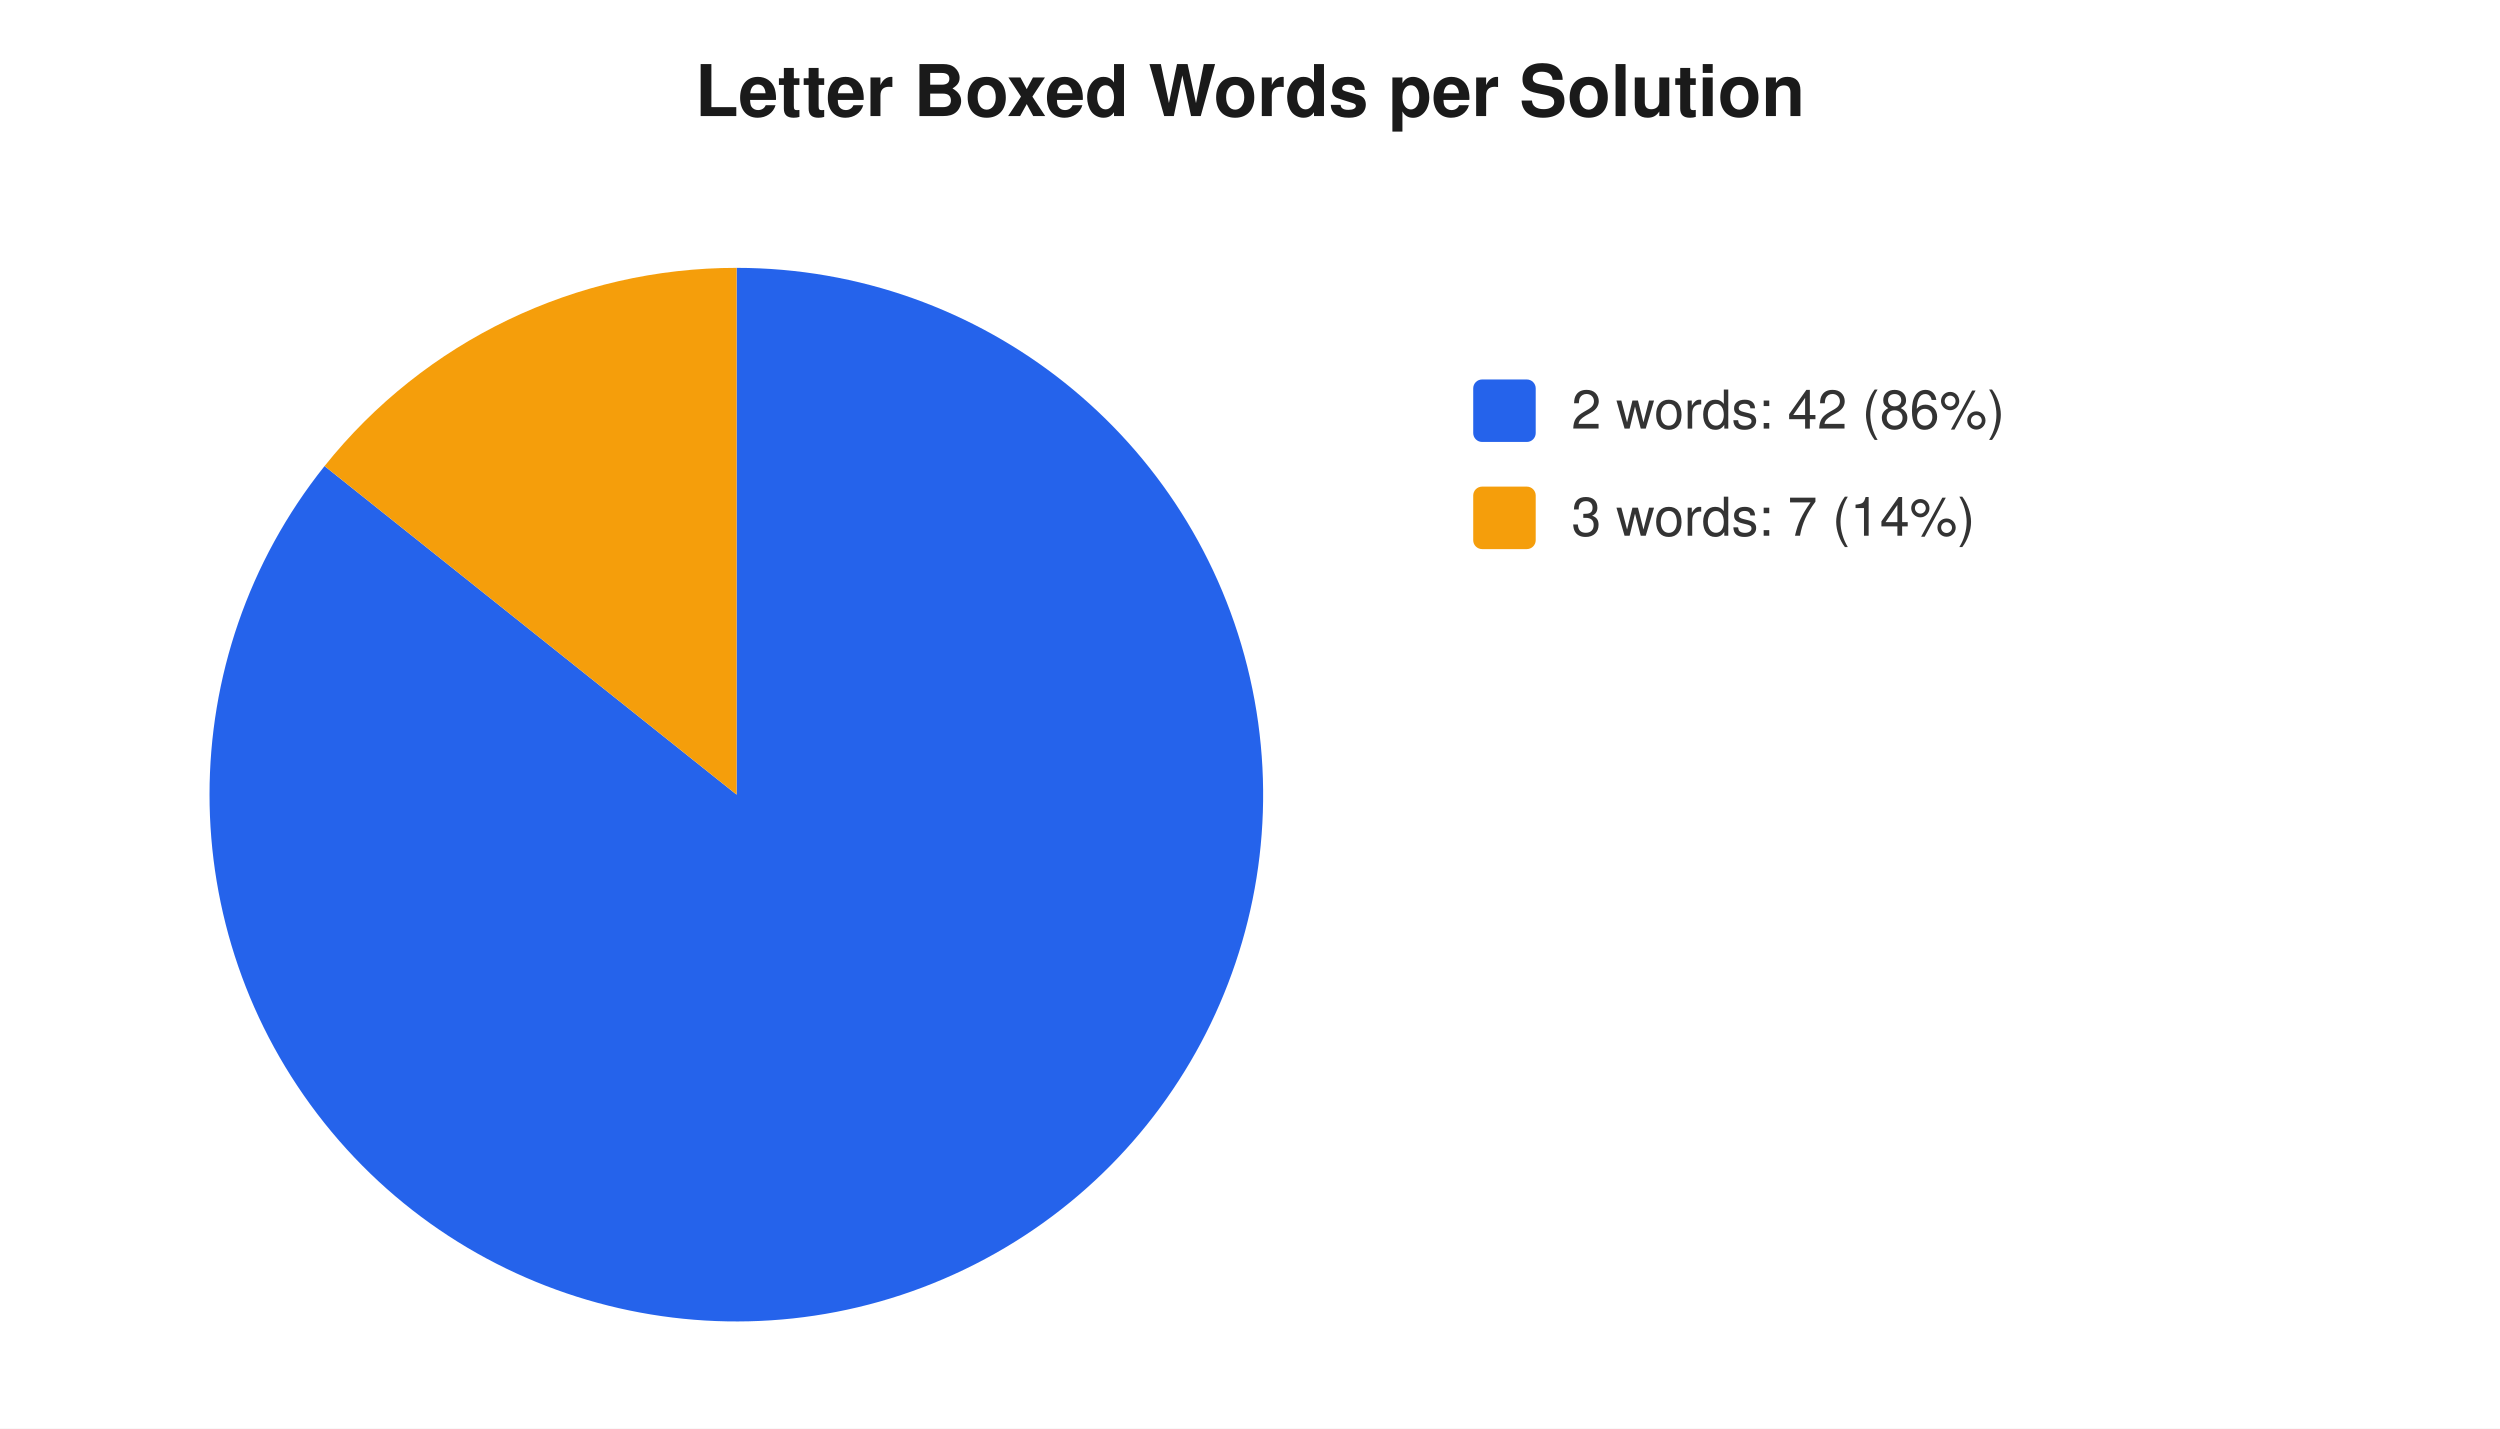
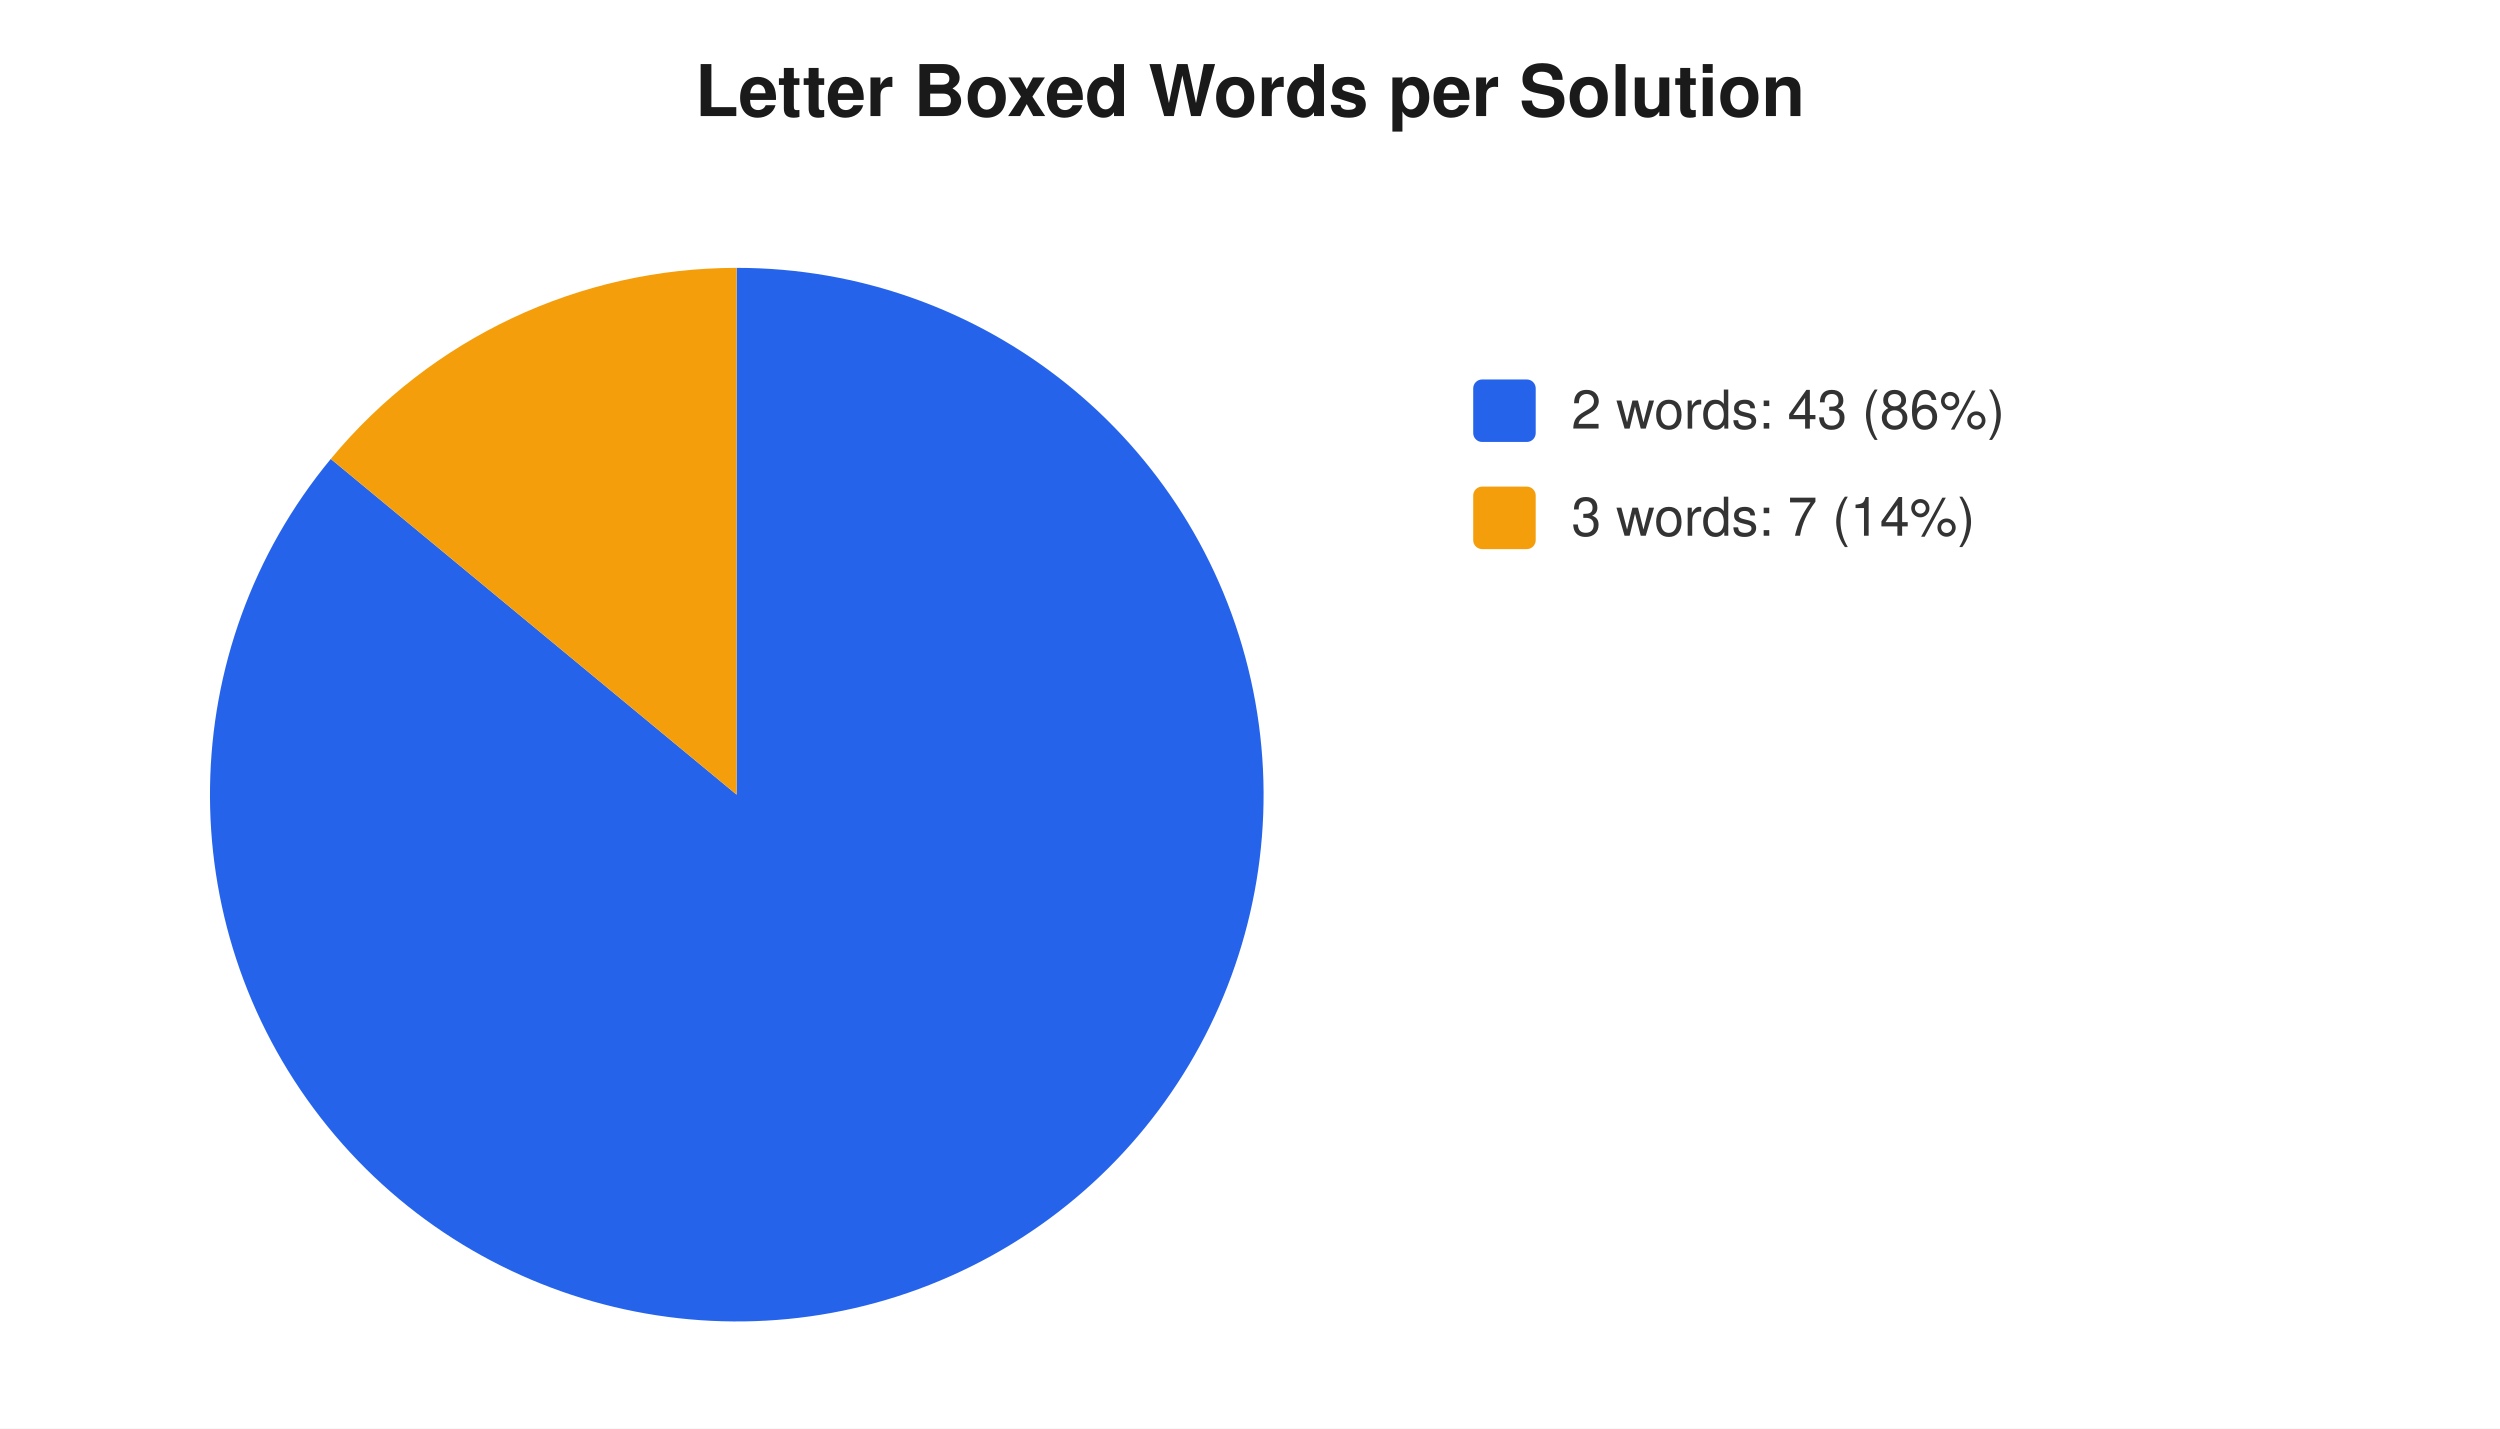
<svg xmlns="http://www.w3.org/2000/svg" width="560" height="320" viewBox="0 0 560 320" font-family="-apple-system,Segoe UI,Helvetica,Arial,sans-serif" font-size="12">
  <rect width="560" height="320" fill="#ffffff" />
  <text x="280" y="26" text-anchor="middle" font-size="16" font-weight="600" fill="#1a1a1a">Letter Boxed Words per Solution</text>
-   <path d="M 165 178 L 165.0 60.0 A 118 118 0 1 1 72.7 104.4 Z" fill="#2563eb" />
-   <path d="M 165 178 L 72.7 104.4 A 118 118 0 0 1 165.0 60.0 Z" fill="#f59e0b" />
+   <path d="M 165 178 L 165.0 60.0 A 118 118 0 1 1 74.1 102.8 Z" fill="#2563eb" />
+   <path d="M 165 178 L 74.1 102.8 A 118 118 0 0 1 165.0 60.0 Z" fill="#f59e0b" />
  <rect x="330" y="85" width="14" height="14" rx="2" fill="#2563eb" />
-   <text x="352" y="96" fill="#333">2 words: 42 (86%)</text>
+   <text x="352" y="96" fill="#333">2 words: 43 (86%)</text>
  <rect x="330" y="109" width="14" height="14" rx="2" fill="#f59e0b" />
  <text x="352" y="120" fill="#333">3 words: 7 (14%)</text>
</svg>
